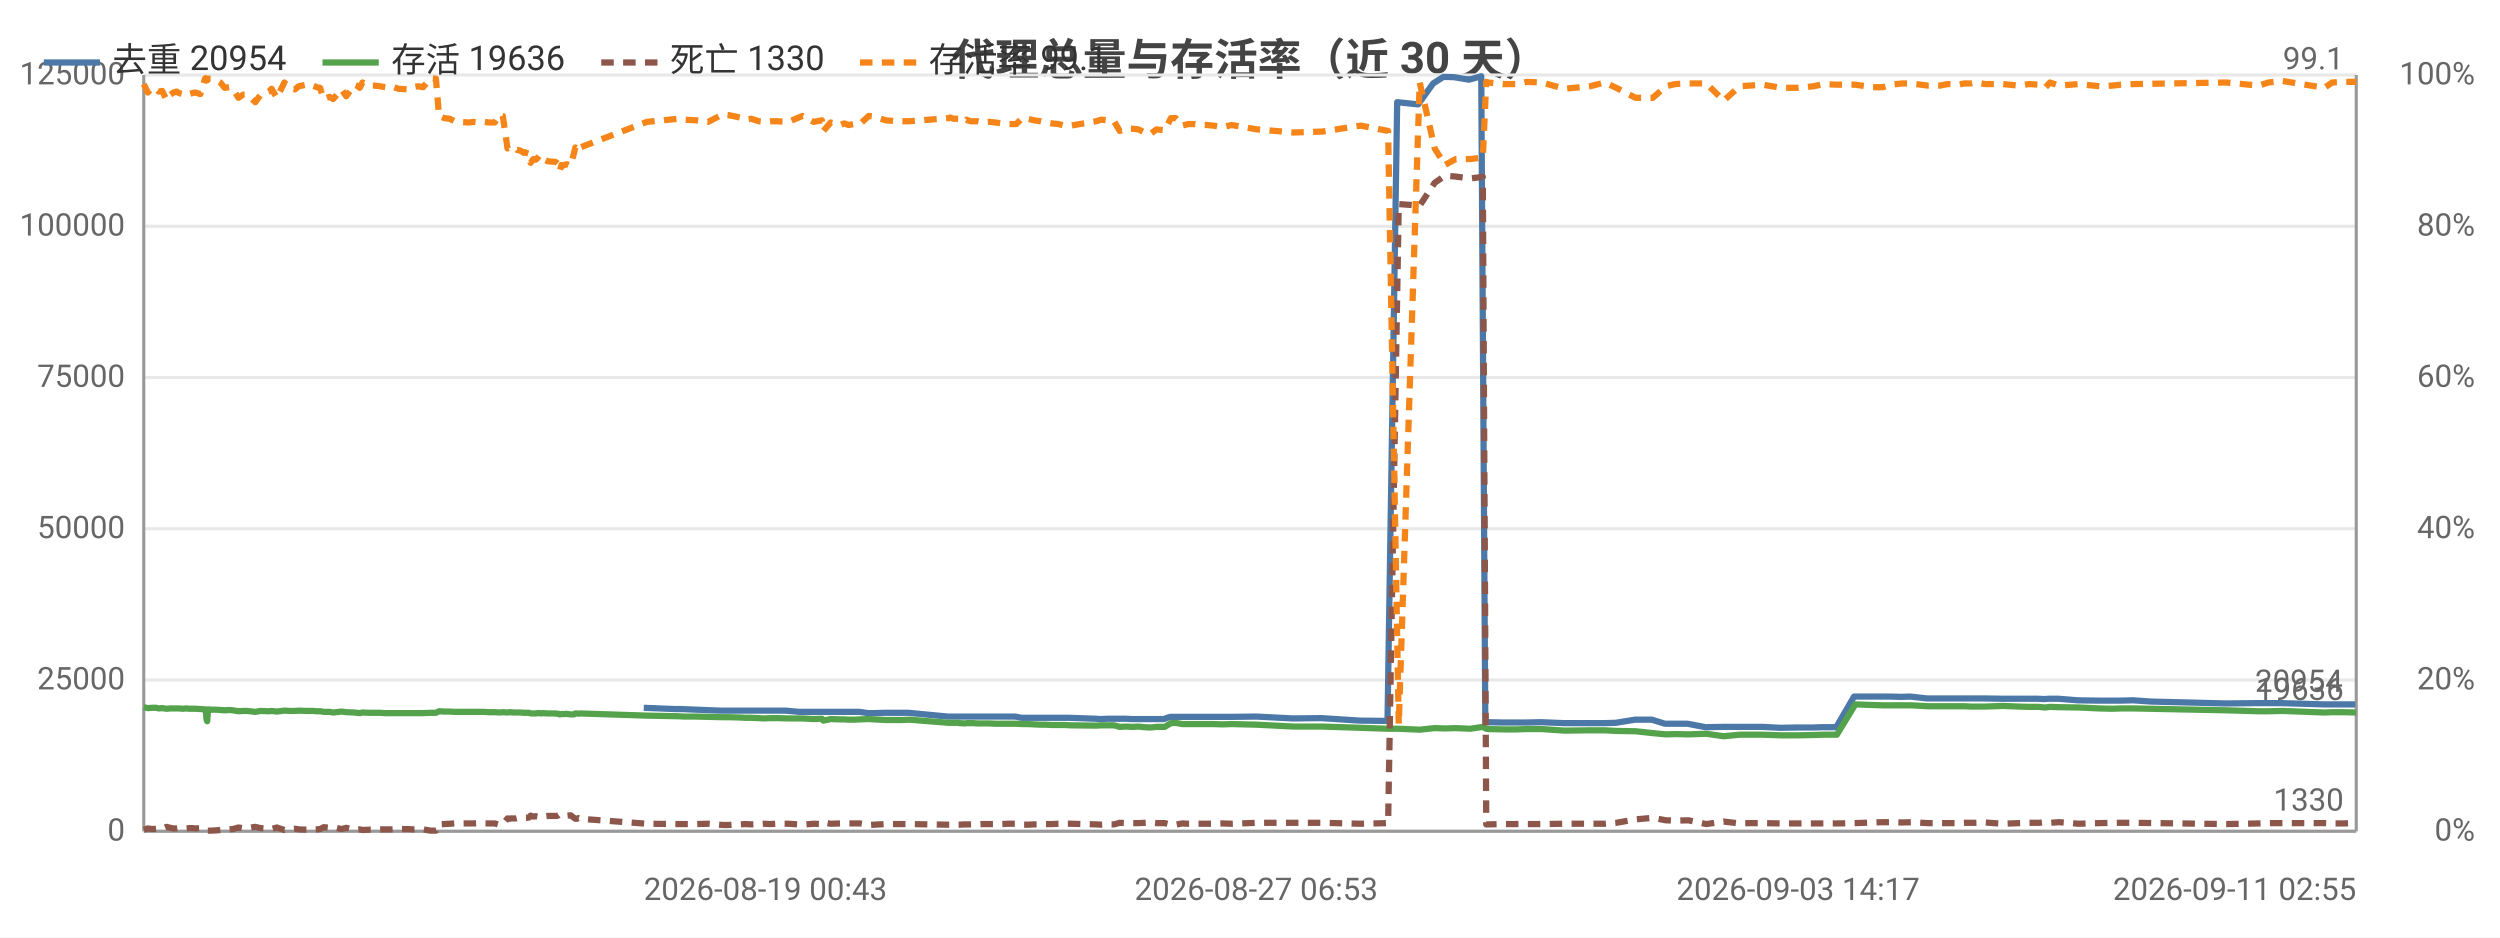
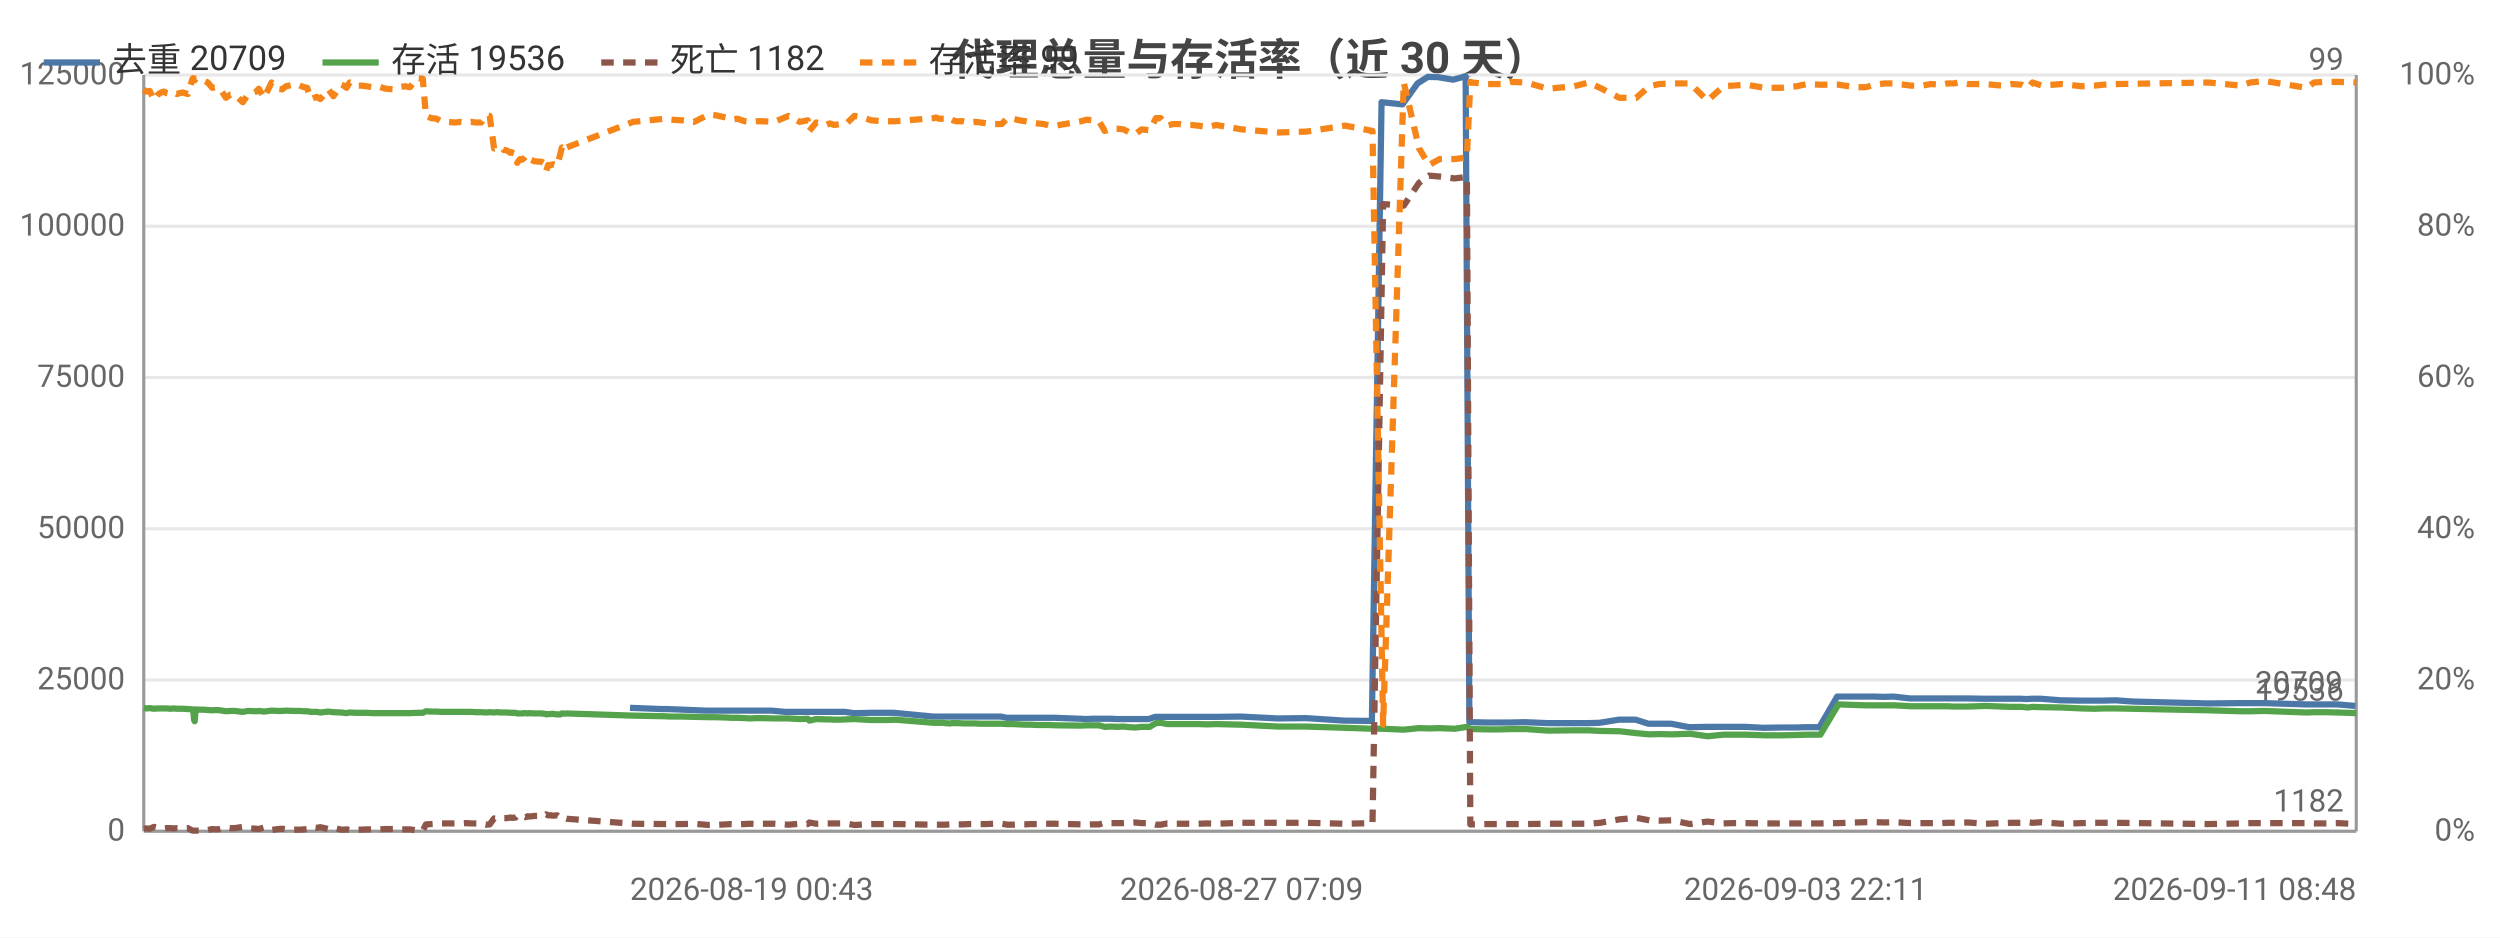
<svg xmlns="http://www.w3.org/2000/svg" width="800" height="300" viewBox="0 0 800 300">
  <rect width="800" height="300" fill="#ffffff" />
  <style>text{font-family:system-ui,-apple-system,'Segoe UI',Roboto,'PingFang SC','Microsoft YaHei','Noto Sans CJK SC',sans-serif}.g{stroke:#e8e8e8;stroke-width:1}.a{stroke:#999;stroke-width:1}.t{font-size:10px;fill:#666}.m{font-size:10px;text-anchor:middle;fill:#666}.e{font-size:10px;text-anchor:end;fill:#666}.l{font-size:11px;fill:#333}.tt{font-size:14px;font-weight:600;text-anchor:middle;fill:#444}.em{font-size:13px;text-anchor:middle;fill:#999}</style>
  <text class="tt" x="400.0" y="24">代理总量与存活率（近 30 天）</text>
  <line class="g" x1="46" y1="266" x2="754" y2="266" />
  <text class="e" x="40" y="269">0</text>
  <line class="g" x1="46" y1="217.6" x2="754" y2="217.6" />
  <text class="e" x="40" y="220.6">25000</text>
  <line class="g" x1="46" y1="169.2" x2="754" y2="169.2" />
  <text class="e" x="40" y="172.2">50000</text>
  <line class="g" x1="46" y1="120.8" x2="754" y2="120.8" />
  <text class="e" x="40" y="123.8">75000</text>
  <line class="g" x1="46" y1="72.4" x2="754" y2="72.4" />
  <text class="e" x="40" y="75.4">100000</text>
  <line class="g" x1="46" y1="24" x2="754" y2="24" />
  <text class="e" x="40" y="27">125000</text>
  <text class="e" x="792" y="269">0%</text>
  <text class="e" x="792" y="220.6">20%</text>
  <text class="e" x="792" y="172.2">40%</text>
  <text class="e" x="792" y="123.8">60%</text>
  <text class="e" x="792" y="75.4">80%</text>
  <text class="e" x="792" y="27">100%</text>
  <line class="a" x1="754" y1="24" x2="754" y2="266" />
  <line class="a" x1="46" y1="24" x2="46" y2="266" />
  <line class="a" x1="46" y1="266" x2="754" y2="266" />
-   <polyline fill="none" stroke="#4c78a8" stroke-width="2" stroke-linejoin="round" points="206.0,226.5 216.1,226.9 218.0,226.9 230.3,227.4 232.0,227.4 235.8,227.4 237.6,227.4 239.5,227.4 241.8,227.4 243.5,227.4 245.5,227.4 247.5,227.4 251.3,227.4 255.8,227.8 260.1,227.8 262.8,227.8 263.2,227.8 265.5,227.8 268.5,227.8 269.3,227.8 269.9,227.8 271.2,227.8 273.0,227.8 275.0,227.8 277.8,228.2 279.4,228.2 283.1,228.1 286.8,228.1 288.2,228.1 290.7,228.1 303.3,229.3 303.9,229.3 304.8,229.3 306.3,229.3 306.7,229.3 308.5,229.3 309.0,229.3 309.4,229.3 310.4,229.3 311.0,229.3 312.6,229.3 314.4,229.3 316.4,229.3 318.4,229.3 320.3,229.3 322.3,229.3 324.9,229.3 326.9,229.7 328.6,229.7 330.7,229.7 332.6,229.7 334.4,229.7 336.5,229.7 338.4,229.7 340.3,229.7 342.3,229.7 350.6,230.0 352.2,230.1 354.3,230.0 356.2,230.0 358.0,230.0 360.2,230.0 362.2,230.1 364.0,230.1 366.0,230.1 367.8,230.1 369.8,230.1 372.4,230.1 374.4,229.4 376.0,229.4 378.0,229.4 380.0,229.4 381.8,229.4 384.0,229.4 385.9,229.4 388.0,229.4 390.9,229.4 393.8,229.4 402.0,229.3 413.7,229.9 422.8,229.8 435.2,230.6 444.0,230.7 447.1,32.7 453.8,33.4 458.6,26.7 461.9,24.6 465.3,24.7 470.1,25.5 474.0,24.4 475.3,231.1 475.9,231.1 480.8,231.2 485.1,231.2 488.4,231.2 493.2,231.1 500.4,231.4 508.5,231.4 513.4,231.4 517.0,231.3 523.2,230.3 528.6,230.3 532.8,231.6 535.9,231.6 540.0,231.6 545.8,232.7 551.4,232.6 556.5,232.6 559.6,232.6 563.9,232.6 569.7,232.9 575.2,232.8 580.1,232.8 583.2,232.7 587.6,232.7 593.3,222.9 598.8,222.9 602.2,222.9 605.0,222.9 608.4,223.0 611.3,222.9 616.6,223.5 620.4,223.5 623.0,223.5 626.4,223.5 628.3,223.5 630.3,223.5 632.0,223.5 635.0,223.5 640.7,223.6 645.7,223.6 649.0,223.6 652.1,223.6 654.1,223.7 655.6,223.6 658.7,223.6 664.9,224.1 671.5,224.2 675.5,224.2 678.4,224.2 682.6,224.1 688.4,224.5 712.1,225.1 722.5,225.0 725.6,225.0 730.1,225.0 743.5,225.4 746.1,225.4 749.3,225.4 753.7,225.4" />
-   <text class="t" x="749.7" y="221.4" text-anchor="end" fill="#4c78a8">20954</text>
-   <polyline fill="none" stroke="#54a24b" stroke-width="2" stroke-linejoin="round" points="46,226.3 47.3,226.6 48.7,226.5 50.0,226.5 50.8,226.7 51.9,226.6 53.3,226.8 54.5,226.7 55.5,226.7 56.5,226.7 57.3,226.7 58.6,226.8 59.6,226.7 60.6,226.8 61.5,226.8 62.5,226.8 64.1,226.9 65.6,227.0 65.8,227.0 66.1,230.3 66.3,230.8 66.6,227.0 67.7,227.1 69.3,227.1 70.5,227.2 71.9,227.3 73.4,227.2 74.5,227.3 76.3,227.6 77.8,227.5 79.2,227.5 81.7,227.8 83.4,227.5 86.1,227.6 86.9,227.5 88.6,227.7 91.0,227.4 92.9,227.5 94.4,227.5 95.6,227.4 98.1,227.5 99.0,227.5 100.1,227.5 101.4,227.6 102.4,227.6 103.6,227.8 104.6,227.8 105.5,227.8 106.6,228.0 109.3,227.7 110.8,227.9 113.4,228.0 114.2,228.1 115.1,228.2 116.0,228.0 118.3,228.1 119.9,228.1 121.5,228.1 123.3,228.2 125.1,228.2 127.5,228.2 130.5,228.2 132.0,228.2 133.8,228.2 135.4,228.2 137.7,228.1 139.5,228.1 140.5,227.6 142.2,227.7 143.9,227.7 145.5,227.8 147.1,227.8 150.1,227.8 151.5,227.8 153.3,227.8 154.9,227.8 156.5,227.9 158.3,227.9 159.8,228.0 160.9,227.9 162.4,228.0 163.2,227.9 163.5,227.9 164.3,228.0 165.1,228.0 165.5,228.0 165.8,228.0 166.5,228.0 167.6,228.1 168.0,228.1 168.4,228.1 169.3,228.1 169.8,228.3 170.7,228.3 171.4,228.3 172.0,228.2 172.5,228.2 173.2,228.3 173.7,228.2 175.3,228.3 177.7,228.3 178.2,228.4 178.7,228.4 179.1,228.6 179.7,228.5 180.1,228.5 180.7,228.5 181.1,228.4 181.6,228.5 182.6,228.6 183.7,228.6 184.1,228.3 184.6,228.3 185.1,228.4 185.6,228.3 207.0,229.0 217.1,229.2 219.0,229.3 222.7,229.3 226.6,229.4 231.3,229.5 233.0,229.5 236.8,229.6 238.6,229.7 240.4,229.7 242.8,229.8 244.5,229.9 246.5,229.8 248.5,229.8 252.3,229.9 256.8,229.9 260.4,230.1 263.0,230.0 263.5,230.6 265.8,230.1 268.9,230.2 269.6,230.2 270.2,230.2 271.5,230.3 273.3,230.3 275.2,230.2 278.0,230.1 279.7,230.2 283.4,230.4 287.1,230.4 288.5,230.4 291.0,230.3 303.6,231.3 304.1,231.3 305.1,231.3 306.6,231.3 307.0,231.4 308.8,231.5 309.3,231.4 309.6,231.4 310.7,231.4 311.3,231.4 312.9,231.5 314.7,231.5 316.6,231.5 318.6,231.6 320.5,231.6 322.5,231.6 325.2,231.6 327.1,231.7 328.9,231.7 330.9,231.8 332.9,231.9 334.6,231.9 336.7,232.0 338.7,232.0 340.6,232.0 342.6,232.1 350.8,232.2 352.4,232.1 354.5,232.1 356.5,232.1 358.3,232.6 360.4,232.5 362.5,232.6 364.3,232.5 366.3,232.7 368.1,232.8 370.1,232.6 372.7,232.6 374.7,231.4 376.2,231.3 378.3,231.7 380.2,231.7 382.1,231.7 384.2,231.7 386.2,231.7 388.3,231.7 391.2,231.8 394.1,231.7 402.2,231.9 414.0,232.5 423.1,232.5 435.4,232.9 444.2,233.2 447.6,233.2 454.3,233.5 459.1,233.0 462.4,233.1 465.8,233.0 470.5,233.2 474.5,232.6 475.6,233.2 476.2,233.3 481.1,233.4 485.4,233.4 488.6,233.3 493.4,233.3 500.6,233.8 508.8,233.7 513.6,233.7 517.2,233.9 523.4,234.0 528.9,234.6 533.1,235.0 536.1,234.9 540.3,235.0 546.0,234.8 551.6,235.6 556.7,235.1 559.8,235.1 564.1,235.1 569.9,235.3 575.4,235.3 580.4,235.2 583.4,235.1 587.8,235.1 593.7,225.4 599.1,225.6 602.5,225.7 605.2,225.7 608.7,225.7 611.6,225.7 617.0,226.0 620.7,226.0 623.3,226.0 626.7,226.0 628.6,226.0 630.7,226.1 632.2,226.1 635.3,226.1 640.9,225.9 646.0,226.1 649.3,226.2 652.4,226.2 654.4,226.4 656.0,226.2 658.9,226.3 665.2,226.4 671.8,226.7 675.9,226.8 678.7,226.7 682.9,226.7 712.4,227.3 722.8,227.6 725.9,227.6 730.4,227.5 743.8,228.0 746.3,227.9 749.7,227.9 754,228.0" />
-   <text class="t" x="750" y="224.0" text-anchor="end" fill="#54a24b">19636</text>
-   <polyline fill="none" stroke="#8c564b" stroke-width="2" stroke-dasharray="4,3" stroke-linejoin="round" points="46,265.5 47.3,265.1 48.7,265.3 50.0,265.2 50.8,265.1 51.9,265.2 53.3,264.6 54.5,264.9 55.5,265.1 56.5,265.1 57.3,265.0 58.6,265.0 59.6,265.1 60.6,265.0 61.5,265.0 62.5,265.1 64.1,265.0 65.6,265.8 65.8,265.8 66.1,265.8 66.3,265.8 66.6,265.8 67.7,265.8 69.3,265.7 70.5,265.6 71.9,265.3 73.4,265.4 74.5,265.3 76.3,264.8 77.8,265.0 79.2,265.0 81.7,264.6 83.4,265.0 86.1,265.2 86.9,265.3 88.6,264.8 91.0,265.6 92.9,265.3 94.4,265.2 95.6,265.4 98.1,265.5 99.0,265.5 100.1,265.5 101.4,265.4 102.4,265.3 103.6,264.7 104.6,264.8 105.5,264.9 106.6,264.7 109.3,265.3 110.8,264.9 113.4,265.5 114.2,265.5 115.1,265.4 116.0,265.6 118.3,265.5 119.9,265.5 121.5,265.4 123.3,265.4 125.1,265.4 127.5,265.3 130.5,265.3 132.0,265.4 133.8,265.4 135.4,265.4 137.7,265.8 139.5,265.8 140.5,263.8 142.2,263.7 143.9,263.6 145.5,263.5 147.1,263.5 150.1,263.5 151.5,263.5 153.3,263.4 154.9,263.5 156.5,263.5 158.3,263.5 159.8,263.9 160.9,263.8 162.4,261.9 163.2,262.0 163.5,261.9 164.3,261.9 165.1,261.9 165.5,261.8 165.8,261.8 166.5,261.8 167.6,261.6 168.0,261.7 168.4,261.7 169.3,261.6 169.8,261.0 170.7,261.3 171.4,261.2 172.0,261.3 172.5,261.5 173.2,261.2 173.7,261.3 175.3,261.1 177.7,261.1 178.2,261.1 178.7,260.9 179.1,260.6 179.7,260.9 180.1,260.9 180.7,260.9 181.1,261.0 181.6,261.0 182.6,260.9 183.7,261.7 184.1,262.0 184.6,262.0 185.1,261.8 185.6,262.0 207.0,263.6 217.1,263.7 219.0,263.7 222.7,263.7 226.6,263.6 231.3,264.0 233.0,264.0 236.8,263.8 238.6,263.7 240.4,263.8 242.8,263.7 244.5,263.6 246.5,263.7 248.5,263.6 252.3,263.6 256.8,263.9 260.4,263.6 263.0,263.7 263.5,263.2 265.8,263.6 268.9,263.5 269.6,263.5 270.2,263.5 271.5,263.5 273.3,263.5 275.2,263.5 278.0,264.0 279.7,263.9 283.4,263.7 287.1,263.7 288.5,263.7 291.0,263.7 303.6,263.9 304.1,263.9 305.1,263.9 306.6,263.9 307.0,263.9 308.8,263.8 309.3,263.8 309.6,263.8 310.7,263.8 311.3,263.8 312.9,263.8 314.7,263.7 316.6,263.7 318.6,263.7 320.5,263.7 322.5,263.6 325.2,263.6 327.1,263.9 328.9,263.9 330.9,263.8 332.9,263.8 334.6,263.7 336.7,263.7 338.7,263.6 340.6,263.6 342.6,263.6 350.8,263.8 352.4,263.9 354.5,263.8 356.5,263.8 358.3,263.3 360.4,263.4 362.5,263.4 364.3,263.4 366.3,263.3 368.1,263.2 370.1,263.4 372.7,263.4 374.7,263.9 376.2,263.9 378.3,263.5 380.2,263.6 382.1,263.6 384.2,263.6 386.2,263.6 388.3,263.6 391.2,263.5 394.1,263.6 402.2,263.3 414.0,263.3 423.1,263.3 435.4,263.6 444.2,263.4 447.6,65.3 454.3,65.8 459.1,58.5 462.4,56.2 465.8,56.5 470.5,57.1 474.5,56.6 475.6,263.8 476.2,263.8 481.1,263.7 485.4,263.7 488.6,263.7 493.4,263.7 500.6,263.6 508.8,263.6 513.6,263.6 517.2,263.3 523.4,262.2 528.9,261.7 533.1,262.5 536.1,262.6 540.3,262.5 546.0,263.7 551.6,262.9 556.7,263.5 559.8,263.4 564.1,263.4 569.9,263.5 575.4,263.5 580.4,263.5 583.4,263.5 587.8,263.5 593.7,263.4 599.1,263.2 602.5,263.1 605.2,263.1 608.7,263.2 611.6,263.1 617.0,263.4 620.7,263.4 623.3,263.4 626.7,263.4 628.6,263.3 630.7,263.3 632.2,263.3 635.3,263.2 640.9,263.6 646.0,263.4 649.3,263.3 652.4,263.3 654.4,263.1 656.0,263.3 658.9,263.1 665.2,263.6 671.8,263.4 675.9,263.3 678.7,263.3 682.9,263.3 712.4,263.7 722.8,263.5 725.9,263.4 730.4,263.4 743.8,263.4 746.3,263.5 749.7,263.5 754,263.4" />
-   <text class="t" x="750" y="259.4" text-anchor="end" fill="#8c564b">1330</text>
-   <polyline fill="none" stroke="#f58518" stroke-width="2" stroke-dasharray="4,3" stroke-linejoin="round" points="46,26.9 47.3,29.6 48.7,28.1 50.0,28.6 50.8,29.3 51.9,29.1 53.3,32.0 54.5,30.3 55.5,29.6 56.5,29.3 57.3,29.8 58.6,30.1 59.6,29.6 60.6,30.1 61.5,29.8 62.5,29.6 64.1,30.1 65.6,25.2 65.8,25.0 66.1,25.5 66.3,25.7 66.6,25.2 67.7,25.2 69.3,25.7 70.5,26.4 71.9,28.1 73.4,27.9 74.5,28.4 76.3,31.3 77.8,30.3 79.2,30.3 81.7,32.7 83.4,30.3 86.1,29.3 86.9,28.4 88.6,31.3 91.0,26.4 92.9,28.4 94.4,28.6 95.6,27.6 98.1,27.1 99.0,26.9 100.1,27.4 101.4,27.9 102.4,28.1 103.6,31.7 104.6,31.3 105.5,31.0 106.6,31.7 109.3,28.6 110.8,30.8 113.4,27.1 114.2,27.4 115.1,28.1 116.0,26.4 118.3,27.4 119.9,27.4 121.5,27.6 123.3,27.9 125.1,27.6 127.5,28.4 130.5,28.6 132.0,27.9 133.8,27.6 135.4,27.9 137.7,25.0 139.5,25.2 140.5,37.1 142.2,37.8 143.9,38.0 145.5,38.8 147.1,39.0 150.1,39.2 151.5,39.0 153.3,39.2 154.9,39.0 156.5,39.2 158.3,39.2 159.8,36.8 160.9,37.1 162.4,47.5 163.2,47.2 163.5,47.2 164.3,47.5 165.1,47.5 165.5,48.0 165.8,48.0 166.5,48.2 167.6,48.9 168.0,48.7 168.4,48.9 169.3,49.2 169.8,52.1 170.7,50.9 171.4,51.1 172.0,50.6 172.5,49.9 173.2,51.1 173.7,50.9 175.3,51.6 177.7,51.8 178.2,52.1 178.7,52.6 179.1,54.7 179.7,52.8 180.1,53.0 180.7,52.8 181.1,52.6 181.6,52.6 182.6,53.0 183.7,48.9 184.1,47.2 184.6,47.5 185.1,48.4 185.6,47.2 207.0,39.0 217.1,38.0 219.0,38.3 222.7,38.5 226.6,39.0 231.3,36.6 233.0,36.8 236.8,37.6 238.6,38.3 240.4,38.0 242.8,38.8 244.5,39.0 246.5,38.8 248.5,38.8 252.3,39.0 256.8,37.1 260.4,39.0 263.0,38.5 263.5,41.9 265.8,39.2 268.9,40.0 269.6,39.7 270.2,39.5 271.5,40.0 273.3,39.7 275.2,39.7 278.0,37.1 279.7,37.3 283.4,38.5 287.1,38.8 288.5,38.8 291.0,38.8 303.6,37.8 304.1,37.6 305.1,38.0 306.6,38.0 307.0,38.0 308.8,38.8 309.3,38.3 309.6,38.5 310.7,38.8 311.3,38.8 312.9,38.8 314.7,39.2 316.6,39.0 318.6,39.2 320.5,39.5 322.5,39.7 325.2,39.7 327.1,37.8 328.9,38.0 330.9,38.5 332.9,38.8 334.6,39.2 336.7,39.5 338.7,39.7 340.6,40.2 342.6,40.2 350.8,38.8 352.4,38.3 354.5,38.5 356.5,38.8 358.3,41.9 360.4,41.2 362.5,41.2 364.3,41.4 366.3,42.4 368.1,42.9 370.1,41.4 372.7,41.7 374.7,37.8 376.2,37.8 378.3,40.2 380.2,39.7 382.1,39.7 384.2,40.0 386.2,40.0 388.3,40.2 391.2,40.7 394.1,40.0 402.2,41.4 414.0,42.4 423.1,42.1 435.4,40.2 444.2,41.9 447.6,231.9 454.3,26.4 459.1,47.5 462.4,52.8 465.8,50.9 470.5,50.9 474.5,50.4 475.6,26.2 476.2,26.4 481.1,26.9 485.4,26.9 488.6,26.2 493.4,26.4 500.6,28.4 508.8,27.6 513.6,26.4 517.2,28.1 523.4,31.3 528.9,31.3 533.1,27.6 536.1,26.9 540.3,26.7 546.0,26.7 551.6,32.2 556.7,27.6 559.8,27.4 564.1,27.1 569.9,28.1 575.4,28.1 580.4,27.6 583.4,26.9 587.8,27.1 593.7,27.1 599.1,27.9 602.5,27.9 605.2,27.1 608.7,26.7 611.6,26.7 617.0,27.4 620.7,27.4 623.3,26.9 626.7,27.1 628.6,26.7 630.7,26.7 632.2,26.4 635.3,26.9 640.9,26.9 646.0,27.4 649.3,26.9 652.4,27.1 654.4,28.1 656.0,26.4 658.9,27.4 665.2,26.9 671.8,27.6 675.9,27.4 678.7,27.1 682.9,26.9 712.4,26.4 722.8,27.4 725.9,26.4 730.4,25.9 743.8,28.1 746.3,26.4 749.7,26.2 754,26.2" />
-   <text class="t" x="750" y="22.2" text-anchor="end" fill="#f58518">99.1</text>
-   <text class="t" x="206.0" y="288">2026-08-19 00:43</text>
-   <text class="m" x="402.0" y="288">2026-08-27 06:53</text>
-   <text class="m" x="575.4" y="288">2026-09-03 14:17</text>
-   <text class="e" x="754" y="288">2026-09-11 02:55</text>
+   <polyline fill="none" stroke="#4c78a8" stroke-width="2" stroke-linejoin="round" points="201.6,226.5 211.7,226.9 213.6,226.9 225.9,227.4 227.5,227.4 231.3,227.4 233.2,227.4 235.0,227.4 237.3,227.4 239.0,227.4 241.0,227.4 243.0,227.4 246.8,227.4 251.3,227.8 255.6,227.8 258.2,227.8 258.7,227.8 260.9,227.8 264.0,227.8 264.7,227.8 265.3,227.8 266.7,227.8 268.4,227.8 270.4,227.8 273.2,228.2 274.8,228.2 278.5,228.1 282.2,228.1 283.6,228.1 286.1,228.1 298.6,229.3 299.2,229.3 300.2,229.3 301.6,229.3 302.1,229.3 303.9,229.3 304.3,229.3 304.7,229.3 305.8,229.3 306.3,229.3 307.9,229.3 309.7,229.3 311.7,229.3 313.7,229.3 315.6,229.3 317.6,229.3 320.2,229.3 322.2,229.7 323.9,229.7 326.0,229.7 327.9,229.7 329.7,229.7 331.8,229.7 333.7,229.7 335.6,229.7 337.6,229.7 345.8,230.0 347.5,230.1 349.5,230.0 351.4,230.0 353.2,230.0 355.4,230.0 357.4,230.1 359.2,230.1 361.2,230.1 363.0,230.1 365.0,230.1 367.6,230.1 369.6,229.4 371.1,229.4 373.2,229.4 375.1,229.4 377.0,229.4 379.1,229.4 381.1,229.4 383.1,229.4 386.0,229.4 389.0,229.4 397.1,229.3 408.8,229.9 417.9,229.8 430.2,230.6 439.0,230.7 442.1,32.7 448.8,33.4 453.6,26.7 456.9,24.6 460.2,24.7 465.0,25.5 469.0,24.4 470.2,231.1 470.8,231.1 475.7,231.2 480.0,231.2 483.3,231.2 488.1,231.1 495.2,231.4 503.4,231.4 508.2,231.4 511.8,231.3 518.0,230.3 523.4,230.3 527.5,231.6 530.7,231.6 534.8,231.6 540.5,232.7 546.1,232.6 551.2,232.6 554.3,232.6 558.6,232.6 564.3,232.9 569.8,232.8 574.8,232.8 577.8,232.7 582.2,232.7 587.9,222.9 593.4,222.9 596.8,222.9 599.5,222.9 603.0,223.0 605.9,222.9 611.2,223.5 614.9,223.5 617.5,223.5 620.9,223.5 622.9,223.5 624.9,223.5 626.5,223.5 629.5,223.5 635.2,223.6 640.1,223.6 643.4,223.6 646.6,223.6 648.6,223.7 650.1,223.6 653.1,223.6 659.4,224.1 665.9,224.2 669.9,224.2 672.8,224.2 677.0,224.1 682.7,224.5 706.4,225.1 716.7,225.0 719.9,225.0 724.4,225.0 737.7,225.4 740.3,225.4 743.6,225.4 747.9,225.4 753.7,225.9" />
+   <text class="t" x="749.7" y="221.9" text-anchor="end" fill="#4c78a8">20709</text>
+   <polyline fill="none" stroke="#54a24b" stroke-width="2" stroke-linejoin="round" points="46,226.5 46.8,226.7 47.9,226.6 49.3,226.8 50.5,226.7 51.5,226.7 52.5,226.7 53.3,226.7 54.6,226.8 55.6,226.7 56.6,226.8 57.5,226.8 58.5,226.8 60.1,226.9 61.6,227.0 61.8,227.0 62.1,230.3 62.3,230.8 62.6,227.0 63.7,227.1 65.2,227.1 66.5,227.2 67.9,227.3 69.3,227.2 70.4,227.3 72.3,227.6 73.7,227.5 75.1,227.5 77.7,227.8 79.3,227.5 82.0,227.6 82.8,227.5 84.5,227.7 86.9,227.4 88.9,227.5 90.3,227.5 91.5,227.4 94.0,227.5 94.9,227.5 96.0,227.5 97.3,227.6 98.3,227.6 99.5,227.8 100.5,227.8 101.4,227.8 102.5,228.0 105.1,227.7 106.7,227.9 109.2,228.0 110.0,228.1 110.9,228.2 111.9,228.0 114.1,228.1 115.7,228.1 117.3,228.1 119.1,228.2 120.9,228.2 123.4,228.2 126.3,228.2 127.8,228.2 129.6,228.2 131.2,228.2 133.5,228.1 135.3,228.1 136.3,227.6 138.0,227.7 139.7,227.7 141.2,227.8 142.9,227.8 145.8,227.8 147.3,227.8 149.1,227.8 150.7,227.8 152.3,227.9 154.0,227.9 155.5,228.0 156.7,227.9 158.1,228.0 158.9,227.9 159.3,227.9 160.1,228.0 160.8,228.0 161.2,228.0 161.5,228.0 162.3,228.0 163.3,228.1 163.7,228.1 164.1,228.1 165.0,228.1 165.5,228.3 166.4,228.3 167.1,228.3 167.7,228.2 168.2,228.2 168.9,228.3 169.4,228.2 171.0,228.3 173.4,228.3 173.9,228.4 174.4,228.4 174.8,228.6 175.4,228.5 175.8,228.5 176.3,228.5 176.8,228.4 177.3,228.5 178.3,228.6 179.4,228.6 179.8,228.3 180.2,228.3 180.7,228.4 181.3,228.3 202.6,229.0 212.7,229.2 214.6,229.3 218.2,229.3 222.1,229.4 226.9,229.5 228.5,229.5 232.3,229.6 234.1,229.7 236.0,229.7 238.3,229.8 240.0,229.9 242.0,229.8 244.0,229.8 247.8,229.9 252.3,229.9 255.9,230.1 258.5,230.0 259.0,230.6 261.2,230.1 264.3,230.2 265.0,230.2 265.6,230.2 267.0,230.3 268.7,230.3 270.7,230.2 273.4,230.1 275.1,230.2 278.8,230.4 282.5,230.4 283.9,230.4 286.4,230.3 298.9,231.3 299.5,231.3 300.5,231.3 301.9,231.3 302.3,231.4 304.1,231.5 304.6,231.4 305.0,231.4 306.0,231.4 306.6,231.4 308.2,231.5 310.0,231.5 312.0,231.5 313.9,231.6 315.8,231.6 317.8,231.6 320.5,231.6 322.4,231.7 324.2,231.7 326.2,231.8 328.1,231.9 329.9,231.9 332.0,232.0 334.0,232.0 335.9,232.0 337.8,232.1 346.0,232.2 347.7,232.1 349.7,232.1 351.7,232.1 353.5,232.6 355.6,232.5 357.7,232.6 359.5,232.5 361.5,232.7 363.3,232.8 365.3,232.6 367.9,232.6 369.9,231.4 371.4,231.3 373.5,231.7 375.4,231.7 377.3,231.7 379.4,231.7 381.3,231.7 383.4,231.7 386.3,231.8 389.2,231.7 397.3,231.9 409.1,232.5 418.1,232.5 430.4,232.9 439.2,233.2 442.6,233.2 449.2,233.5 454.1,233.0 457.3,233.1 460.7,233.0 465.5,233.2 469.4,232.6 470.5,233.2 471.1,233.3 476.0,233.4 480.3,233.4 483.5,233.3 488.3,233.3 495.4,233.8 503.7,233.7 508.4,233.7 512.0,233.9 518.2,234.0 523.6,234.6 527.8,235.0 530.9,234.9 535.0,235.0 540.8,234.8 546.4,235.6 551.5,235.1 554.5,235.1 558.8,235.1 564.6,235.3 570.0,235.3 575.0,235.2 578.1,235.1 582.5,235.1 588.3,225.4 593.7,225.6 597.1,225.7 599.8,225.7 603.3,225.7 606.1,225.7 611.5,226.0 615.2,226.0 617.8,226.0 621.3,226.0 623.2,226.0 625.2,226.1 626.7,226.1 629.8,226.1 635.4,225.9 640.5,226.1 643.7,226.2 646.9,226.2 648.9,226.4 650.4,226.2 653.4,226.3 659.6,226.4 666.2,226.7 670.3,226.8 673.1,226.7 677.3,226.7 706.7,227.3 717.0,227.6 720.1,227.6 724.6,227.5 738.1,228.0 740.5,227.9 743.9,227.9 748.2,228.0 754,228.2" />
+   <text class="t" x="750" y="224.2" text-anchor="end" fill="#54a24b">19536</text>
+   <polyline fill="none" stroke="#8c564b" stroke-width="2" stroke-dasharray="4,3" stroke-linejoin="round" points="46,265.2 46.8,265.1 47.9,265.2 49.3,264.6 50.5,264.9 51.5,265.1 52.5,265.1 53.3,265.0 54.6,265.0 55.6,265.1 56.6,265.0 57.5,265.0 58.5,265.1 60.1,265.0 61.6,265.8 61.8,265.8 62.1,265.8 62.3,265.8 62.6,265.8 63.7,265.8 65.2,265.7 66.5,265.6 67.9,265.3 69.3,265.4 70.4,265.3 72.3,264.8 73.7,265.0 75.1,265.0 77.7,264.6 79.3,265.0 82.0,265.2 82.8,265.3 84.5,264.8 86.9,265.6 88.9,265.3 90.3,265.2 91.5,265.4 94.0,265.5 94.9,265.5 96.0,265.5 97.3,265.4 98.3,265.3 99.5,264.7 100.5,264.8 101.4,264.9 102.5,264.7 105.1,265.3 106.7,264.9 109.2,265.5 110.0,265.5 110.9,265.4 111.9,265.6 114.1,265.5 115.7,265.5 117.3,265.4 119.1,265.4 120.9,265.4 123.4,265.3 126.3,265.3 127.8,265.4 129.6,265.4 131.2,265.4 133.5,265.8 135.3,265.8 136.3,263.8 138.0,263.7 139.7,263.6 141.2,263.5 142.9,263.5 145.8,263.5 147.3,263.5 149.1,263.4 150.7,263.5 152.3,263.5 154.0,263.5 155.5,263.9 156.7,263.8 158.1,261.9 158.9,262.0 159.3,261.9 160.1,261.9 160.8,261.9 161.2,261.8 161.5,261.8 162.3,261.8 163.3,261.6 163.7,261.7 164.1,261.7 165.0,261.6 165.5,261.0 166.4,261.3 167.1,261.2 167.7,261.3 168.2,261.5 168.9,261.2 169.4,261.3 171.0,261.1 173.4,261.1 173.9,261.1 174.4,260.9 174.8,260.6 175.4,260.9 175.8,260.9 176.3,260.9 176.8,261.0 177.3,261.0 178.3,260.9 179.4,261.7 179.8,262.0 180.2,262.0 180.7,261.8 181.3,262.0 202.6,263.6 212.7,263.7 214.6,263.7 218.2,263.7 222.1,263.6 226.9,264.0 228.5,264.0 232.3,263.8 234.1,263.7 236.0,263.8 238.3,263.7 240.0,263.6 242.0,263.7 244.0,263.6 247.8,263.6 252.3,263.9 255.9,263.6 258.5,263.7 259.0,263.2 261.2,263.6 264.3,263.5 265.0,263.5 265.6,263.5 267.0,263.5 268.7,263.5 270.7,263.5 273.4,264.0 275.1,263.9 278.8,263.7 282.5,263.7 283.9,263.7 286.4,263.7 298.9,263.9 299.5,263.9 300.5,263.9 301.9,263.9 302.3,263.9 304.1,263.8 304.6,263.8 305.0,263.8 306.0,263.8 306.6,263.8 308.2,263.8 310.0,263.7 312.0,263.7 313.9,263.7 315.8,263.7 317.8,263.6 320.5,263.6 322.4,263.9 324.2,263.9 326.2,263.8 328.1,263.8 329.9,263.7 332.0,263.7 334.0,263.6 335.9,263.6 337.8,263.6 346.0,263.8 347.7,263.9 349.7,263.8 351.7,263.8 353.5,263.3 355.6,263.4 357.7,263.4 359.5,263.4 361.5,263.3 363.3,263.2 365.3,263.4 367.9,263.4 369.9,263.9 371.4,263.9 373.5,263.5 375.4,263.6 377.3,263.6 379.4,263.6 381.3,263.6 383.4,263.6 386.3,263.5 389.2,263.6 397.3,263.3 409.1,263.3 418.1,263.3 430.4,263.6 439.2,263.4 442.6,65.3 449.2,65.8 454.1,58.5 457.3,56.2 460.7,56.5 465.5,57.1 469.4,56.6 470.5,263.8 471.1,263.8 476.0,263.7 480.3,263.7 483.5,263.7 488.3,263.7 495.4,263.6 503.7,263.6 508.4,263.6 512.0,263.3 518.2,262.2 523.6,261.7 527.8,262.5 530.9,262.6 535.0,262.5 540.8,263.7 546.4,262.9 551.5,263.5 554.5,263.4 558.8,263.4 564.6,263.5 570.0,263.5 575.0,263.5 578.1,263.5 582.5,263.5 588.3,263.4 593.7,263.2 597.1,263.1 599.8,263.1 603.3,263.2 606.1,263.1 611.5,263.4 615.2,263.4 617.8,263.4 621.3,263.4 623.2,263.3 625.2,263.3 626.7,263.3 629.8,263.2 635.4,263.6 640.5,263.4 643.7,263.3 646.9,263.3 648.9,263.1 650.4,263.3 653.4,263.1 659.6,263.6 666.2,263.4 670.3,263.3 673.1,263.3 677.3,263.3 706.7,263.7 717.0,263.5 720.1,263.4 724.6,263.4 738.1,263.4 740.5,263.5 743.9,263.5 748.2,263.4 754,263.7" />
+   <text class="t" x="750" y="259.7" text-anchor="end" fill="#8c564b">1182</text>
+   <polyline fill="none" stroke="#f58518" stroke-width="2" stroke-dasharray="4,3" stroke-linejoin="round" points="46,28.6 46.8,29.3 47.9,29.1 49.3,32.0 50.5,30.3 51.5,29.6 52.5,29.3 53.3,29.8 54.6,30.1 55.6,29.6 56.6,30.1 57.5,29.8 58.5,29.6 60.1,30.1 61.6,25.2 61.8,25.0 62.1,25.5 62.3,25.7 62.6,25.2 63.7,25.2 65.2,25.7 66.5,26.4 67.9,28.1 69.3,27.9 70.4,28.4 72.3,31.3 73.7,30.3 75.1,30.3 77.7,32.7 79.3,30.3 82.0,29.3 82.8,28.4 84.5,31.3 86.9,26.4 88.9,28.4 90.3,28.6 91.5,27.6 94.0,27.1 94.9,26.9 96.0,27.4 97.3,27.9 98.3,28.1 99.5,31.7 100.5,31.3 101.4,31.0 102.5,31.7 105.1,28.6 106.7,30.8 109.2,27.1 110.0,27.4 110.9,28.1 111.9,26.4 114.1,27.4 115.7,27.4 117.3,27.6 119.1,27.9 120.9,27.6 123.4,28.4 126.3,28.6 127.8,27.9 129.6,27.6 131.2,27.9 133.5,25.0 135.3,25.2 136.3,37.1 138.0,37.8 139.7,38.0 141.2,38.8 142.9,39.0 145.8,39.2 147.3,39.0 149.1,39.2 150.7,39.0 152.3,39.2 154.0,39.2 155.5,36.8 156.7,37.1 158.1,47.5 158.9,47.2 159.3,47.2 160.1,47.5 160.8,47.5 161.2,48.0 161.5,48.0 162.3,48.2 163.3,48.9 163.7,48.7 164.1,48.9 165.0,49.2 165.5,52.1 166.4,50.9 167.1,51.1 167.7,50.6 168.2,49.9 168.9,51.1 169.4,50.9 171.0,51.6 173.4,51.8 173.9,52.1 174.4,52.6 174.8,54.7 175.4,52.8 175.8,53.0 176.3,52.8 176.8,52.6 177.3,52.6 178.3,53.0 179.4,48.9 179.8,47.2 180.2,47.5 180.7,48.4 181.3,47.2 202.6,39.0 212.7,38.0 214.6,38.3 218.2,38.5 222.1,39.0 226.9,36.6 228.5,36.8 232.3,37.6 234.1,38.3 236.0,38.0 238.3,38.8 240.0,39.0 242.0,38.8 244.0,38.8 247.8,39.0 252.3,37.1 255.9,39.0 258.5,38.5 259.0,41.9 261.2,39.2 264.3,40.0 265.0,39.7 265.6,39.5 267.0,40.0 268.7,39.7 270.7,39.7 273.4,37.1 275.1,37.3 278.8,38.5 282.5,38.8 283.9,38.8 286.4,38.8 298.9,37.8 299.5,37.6 300.5,38.0 301.9,38.0 302.3,38.0 304.1,38.8 304.6,38.3 305.0,38.5 306.0,38.8 306.6,38.8 308.2,38.8 310.0,39.2 312.0,39.0 313.9,39.2 315.8,39.5 317.8,39.7 320.5,39.7 322.4,37.8 324.2,38.0 326.2,38.5 328.1,38.8 329.9,39.2 332.0,39.5 334.0,39.7 335.9,40.2 337.8,40.2 346.0,38.8 347.7,38.3 349.7,38.5 351.7,38.8 353.5,41.9 355.6,41.2 357.7,41.2 359.5,41.4 361.5,42.4 363.3,42.9 365.3,41.4 367.9,41.7 369.9,37.8 371.4,37.8 373.5,40.2 375.4,39.7 377.3,39.7 379.4,40.0 381.3,40.0 383.4,40.2 386.3,40.7 389.2,40.0 397.3,41.4 409.1,42.4 418.1,42.1 430.4,40.2 439.2,41.9 442.6,231.9 449.2,26.4 454.1,47.5 457.3,52.8 460.7,50.9 465.5,50.9 469.4,50.4 470.5,26.2 471.1,26.4 476.0,26.9 480.3,26.9 483.5,26.2 488.3,26.4 495.4,28.4 503.7,27.6 508.4,26.4 512.0,28.1 518.2,31.3 523.6,31.3 527.8,27.6 530.9,26.9 535.0,26.7 540.8,26.7 546.4,32.2 551.5,27.6 554.5,27.4 558.8,27.1 564.6,28.1 570.0,28.1 575.0,27.6 578.1,26.9 582.5,27.1 588.3,27.1 593.7,27.9 597.1,27.9 599.8,27.1 603.3,26.7 606.1,26.7 611.5,27.4 615.2,27.4 617.8,26.9 621.3,27.1 623.2,26.7 625.2,26.7 626.7,26.4 629.8,26.9 635.4,26.9 640.5,27.4 643.7,26.9 646.9,27.1 648.9,28.1 650.4,26.4 653.4,27.4 659.6,26.9 666.2,27.6 670.3,27.4 673.1,27.1 677.3,26.9 706.7,26.4 717.0,27.4 720.1,26.4 724.6,25.9 738.1,28.1 740.5,26.4 743.9,26.2 748.2,26.2 754,26.4" />
+   <text class="t" x="750" y="22.4" text-anchor="end" fill="#f58518">99</text>
+   <text class="t" x="201.6" y="288">2026-08-19 00:43</text>
+   <text class="m" x="397.3" y="288">2026-08-27 07:09</text>
+   <text class="m" x="577.8" y="288">2026-09-03 22:11</text>
+   <text class="e" x="754" y="288">2026-09-11 08:48</text>
  <line x1="14" y1="20" x2="32" y2="20" stroke="#4c78a8" stroke-width="2" />
-   <text class="l" x="36" y="23">去重 20954</text>
+   <text class="l" x="36" y="23">去重 20709</text>
  <line x1="103.2" y1="20" x2="121.2" y2="20" stroke="#54a24b" stroke-width="2" />
-   <text class="l" x="125.2" y="23">存活 19636</text>
+   <text class="l" x="125.2" y="23">存活 19536</text>
  <line x1="192.4" y1="20" x2="210.4" y2="20" stroke="#8c564b" stroke-width="2" stroke-dasharray="4,3" />
-   <text class="l" x="214.4" y="23">死亡 1330</text>
+   <text class="l" x="214.4" y="23">死亡 1182</text>
  <line x1="275.2" y1="20" x2="293.2" y2="20" stroke="#f58518" stroke-width="2" stroke-dasharray="4,3" />
-   <text class="l" x="297.2" y="23">存活率 99.1</text>
+   <text class="l" x="297.2" y="23">存活率 99</text>
</svg>
